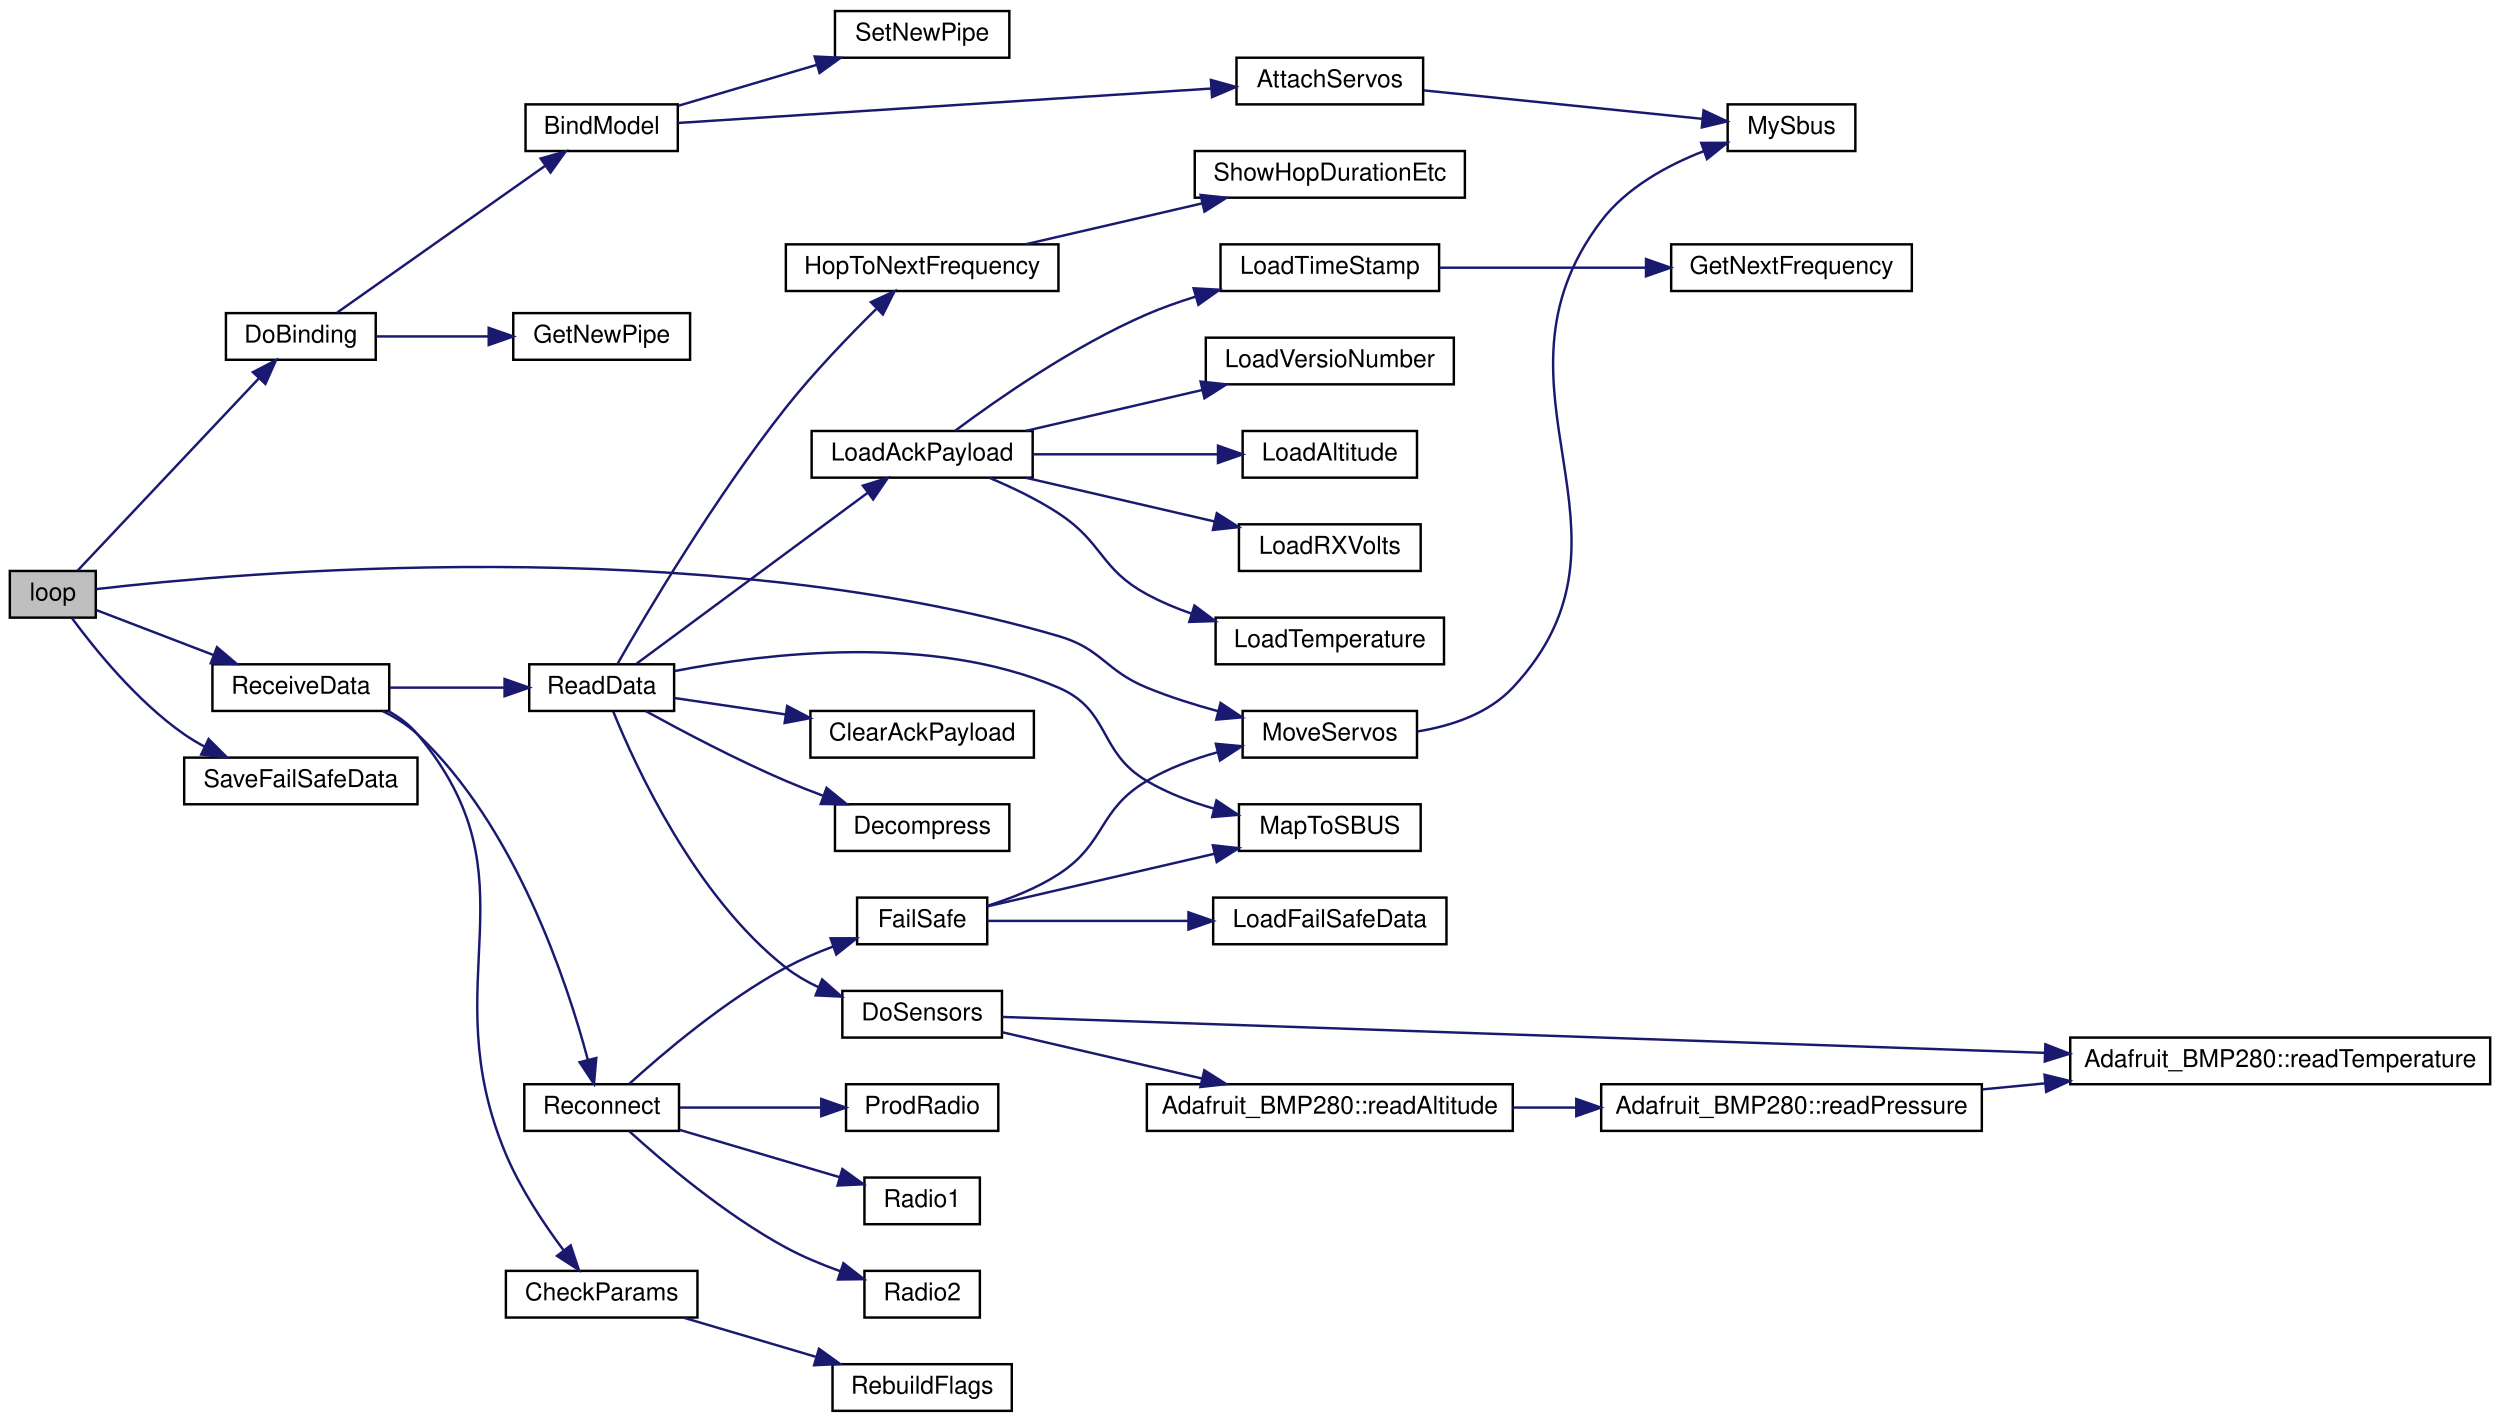
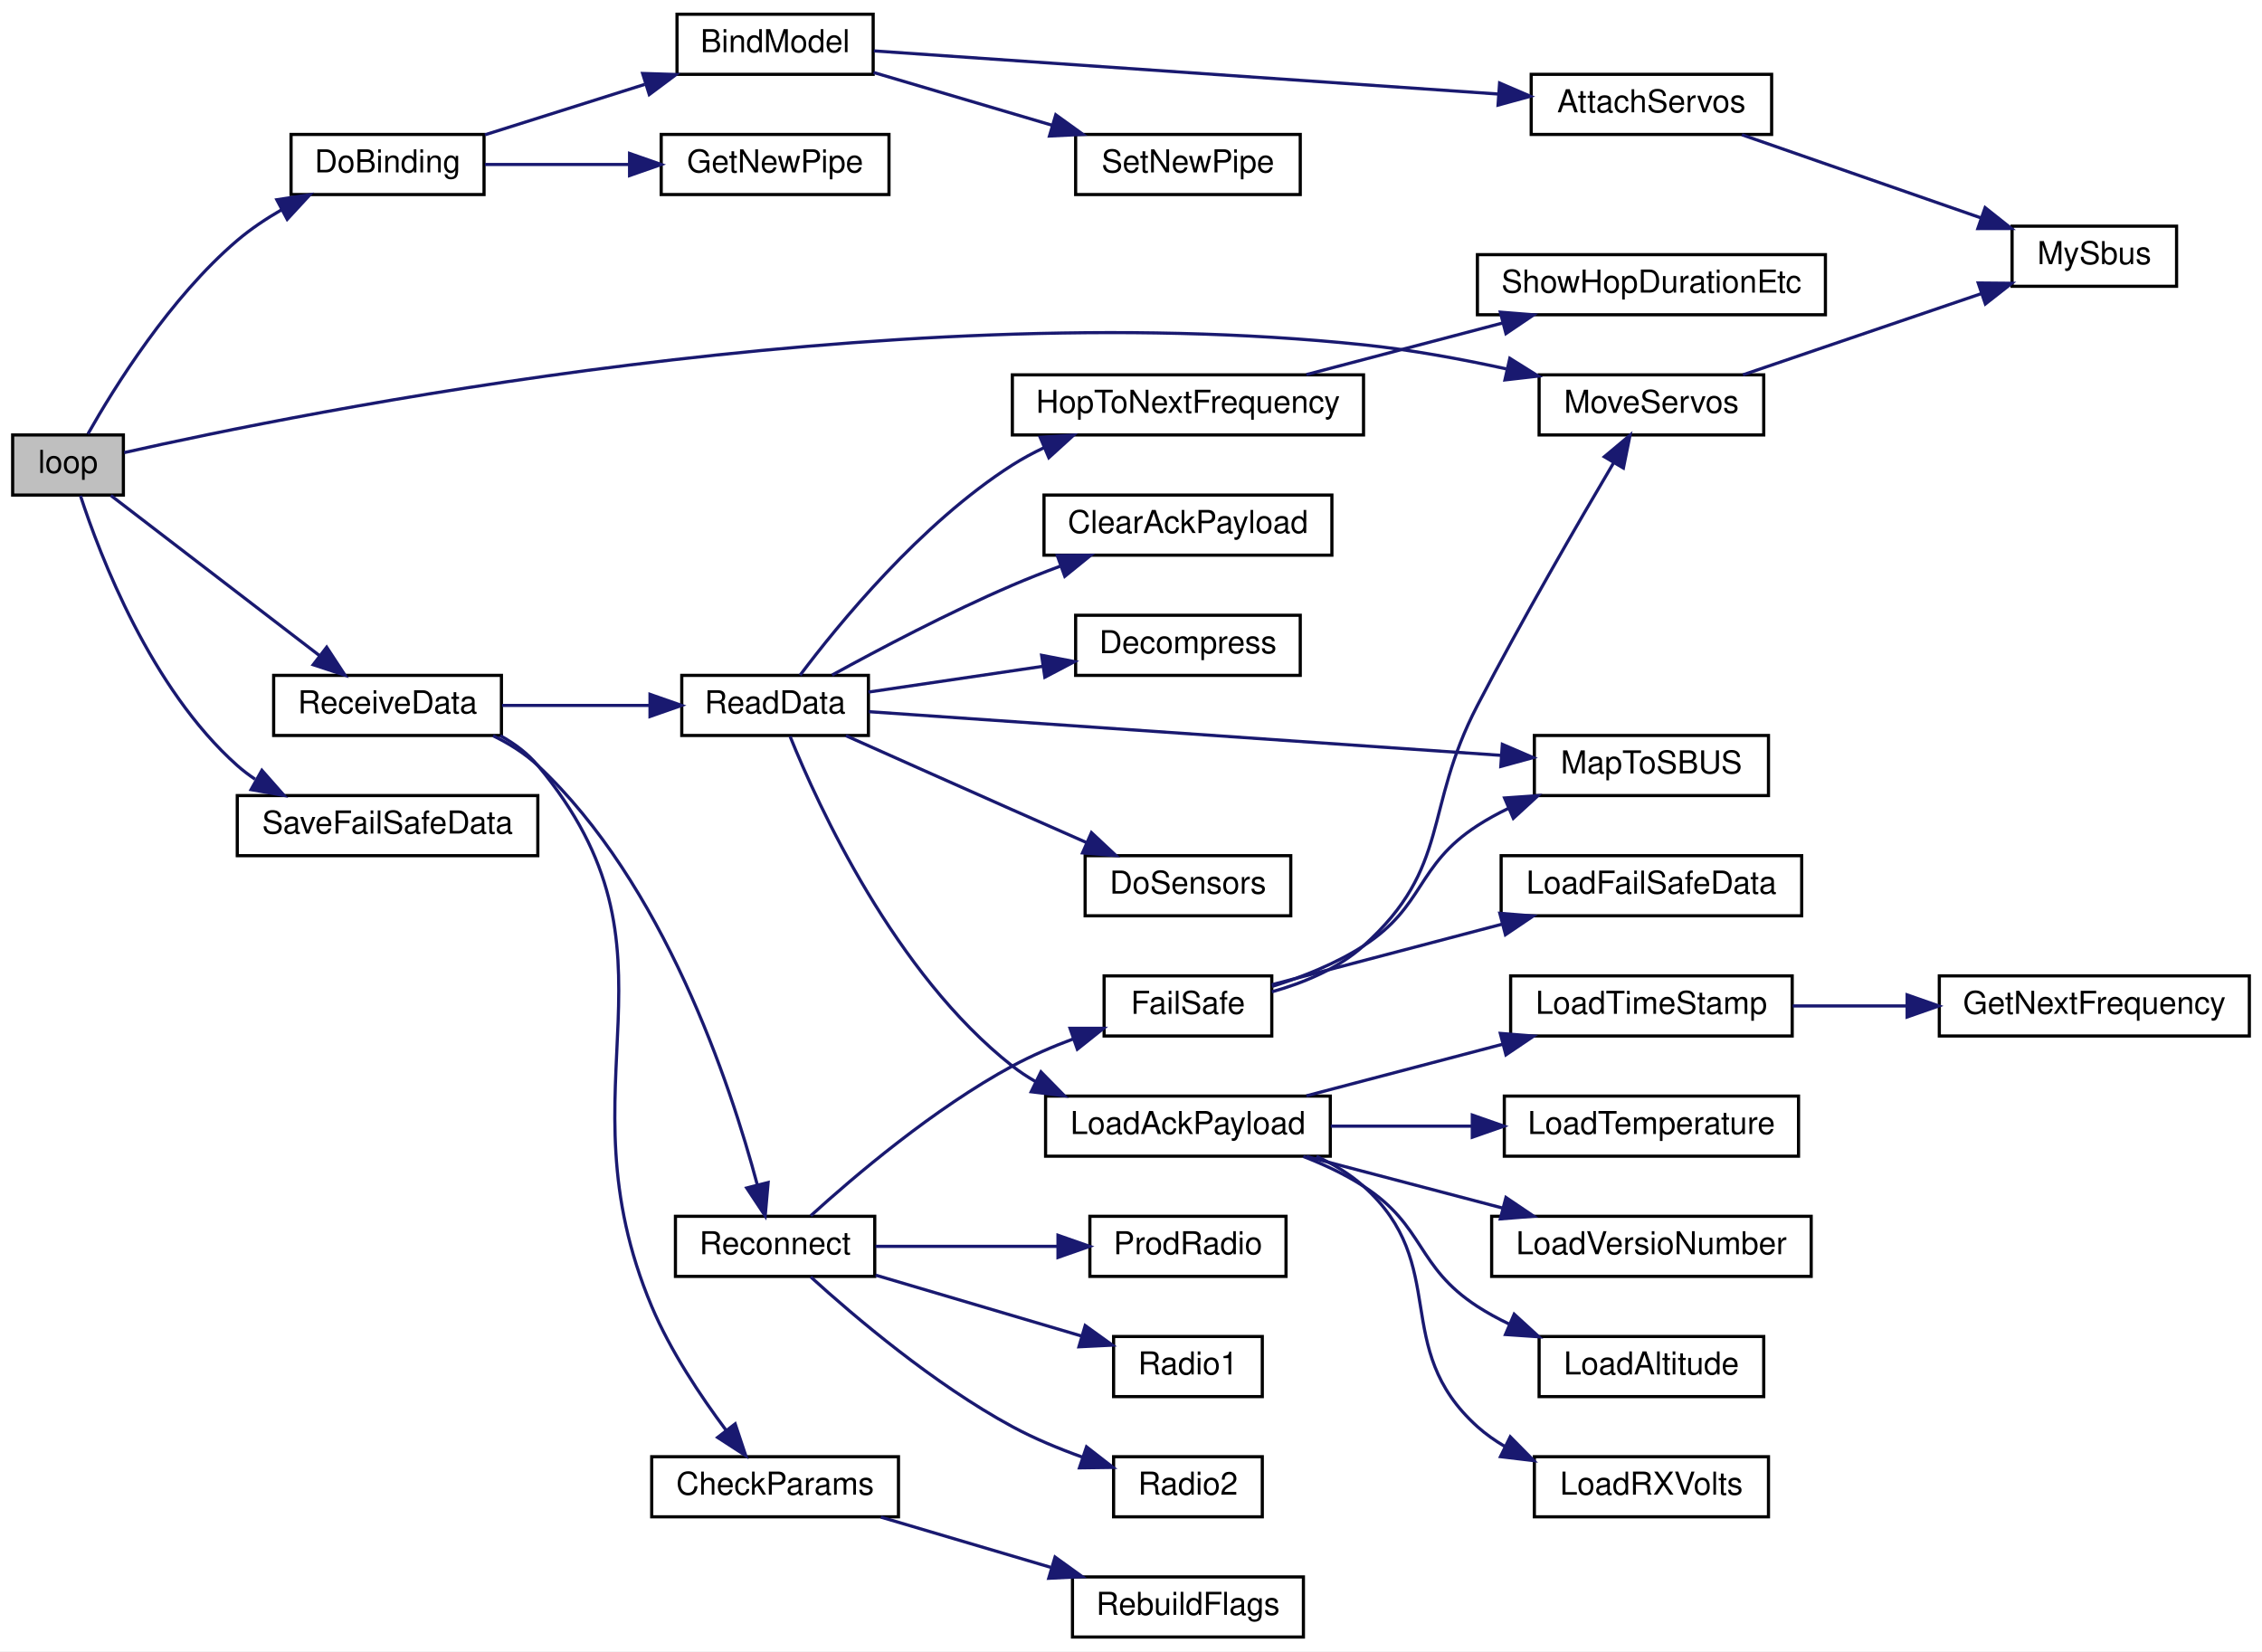
- <svg xmlns="http://www.w3.org/2000/svg" xmlns:xlink="http://www.w3.org/1999/xlink" width="1018pt" height="579pt" viewBox="0.00 0.00 1018.00 579.00">
-   <g id="graph0" class="graph" transform="scale(1 1) rotate(0) translate(4 575)">
-     <polygon fill="white" stroke="transparent" points="-4,4 -4,-575 1014,-575 1014,4 -4,4" />
+ <svg xmlns="http://www.w3.org/2000/svg" xmlns:xlink="http://www.w3.org/1999/xlink" width="715pt" height="522pt" viewBox="0.00 0.00 715.00 522.00">
+   <g id="graph0" class="graph" transform="scale(1 1) rotate(0) translate(4 518)">
+     <polygon fill="white" stroke="transparent" points="-4,4 -4,-518 711,-518 711,4 -4,4" />
    <g id="node1" class="node">
      <g id="a_node1">
        <a xlink:title=" ">
-           <polygon fill="#bfbfbf" stroke="black" points="0,-323.5 0,-342.5 35,-342.5 35,-323.5 0,-323.5" />
-           <text text-anchor="middle" x="17.5" y="-330.5" font-family="Helvetica,sans-Serif" font-size="10.00">loop</text>
+           <polygon fill="#bfbfbf" stroke="black" points="0,-361.5 0,-380.5 35,-380.5 35,-361.5 0,-361.5" />
+           <text text-anchor="middle" x="17.5" y="-368.5" font-family="Helvetica,sans-Serif" font-size="10.00">loop</text>
        </a>
      </g>
    </g>
    <g id="node2" class="node">
      <g id="a_node2">
        <a xlink:href="_receiver_code_2src_2main_8cpp.html#af4a2e182cd3b86ca9765a08100cfb14a" target="_top" xlink:title=" ">
-           <polygon fill="white" stroke="black" points="88,-428.5 88,-447.5 149,-447.5 149,-428.5 88,-428.5" />
-           <text text-anchor="middle" x="118.5" y="-435.5" font-family="Helvetica,sans-Serif" font-size="10.00">DoBinding</text>
+           <polygon fill="white" stroke="black" points="88,-456.5 88,-475.5 149,-475.5 149,-456.5 88,-456.5" />
+           <text text-anchor="middle" x="118.5" y="-463.5" font-family="Helvetica,sans-Serif" font-size="10.00">DoBinding</text>
        </a>
      </g>
    </g>
    <g id="edge1" class="edge">
-       <path fill="none" stroke="midnightblue" d="M27.64,-342.69C44.43,-360.51 80.42,-398.67 101.4,-420.92" />
-       <polygon fill="midnightblue" stroke="midnightblue" points="98.98,-423.46 108.39,-428.33 104.07,-418.66 98.98,-423.46" />
+       <path fill="none" stroke="midnightblue" d="M23.8,-380.83C32.18,-395.66 49.76,-423.91 71,-442 75.24,-445.61 80.11,-448.86 85.07,-451.73" />
+       <polygon fill="midnightblue" stroke="midnightblue" points="83.5,-454.86 93.97,-456.45 86.78,-448.67 83.5,-454.86" />
    </g>
    <g id="node8" class="node">
      <g id="a_node8">
        <a xlink:href="_receiver_code_2src_2main_8cpp.html#a6f2443a0666140cf4d8b7352bb3b793c" target="_top" xlink:title=" ">
-           <polygon fill="white" stroke="black" points="502,-266.5 502,-285.5 573,-285.5 573,-266.5 502,-266.5" />
-           <text text-anchor="middle" x="537.5" y="-273.5" font-family="Helvetica,sans-Serif" font-size="10.00">MoveServos</text>
+           <polygon fill="white" stroke="black" points="482.5,-380.5 482.5,-399.5 553.5,-399.5 553.5,-380.5 482.5,-380.5" />
+           <text text-anchor="middle" x="518" y="-387.5" font-family="Helvetica,sans-Serif" font-size="10.00">MoveServos</text>
        </a>
      </g>
    </g>
    <g id="edge7" class="edge">
-       <path fill="none" stroke="midnightblue" d="M35.31,-335.13C91.96,-341.73 280.54,-358.88 427,-316 444.78,-310.8 445.87,-302.05 463,-295 472.14,-291.24 482.22,-288.05 491.92,-285.42" />
-       <polygon fill="midnightblue" stroke="midnightblue" points="493.01,-288.76 501.83,-282.89 491.28,-281.98 493.01,-288.76" />
+       <path fill="none" stroke="midnightblue" d="M35.25,-374.92C90.94,-387.47 275.05,-424.86 427,-409 441.83,-407.45 457.81,-404.51 472.13,-401.39" />
+       <polygon fill="midnightblue" stroke="midnightblue" points="473.24,-404.73 482.22,-399.11 471.7,-397.9 473.24,-404.73" />
    </g>
    <g id="node9" class="node">
      <g id="a_node9">
        <a xlink:href="_receiver_code_2src_2main_8cpp.html#a06807a4f185694d37f774702ba74db0a" target="_top" xlink:title=" ">
          <polygon fill="white" stroke="black" points="82.5,-285.5 82.5,-304.5 154.5,-304.5 154.5,-285.5 82.5,-285.5" />
          <text text-anchor="middle" x="118.5" y="-292.5" font-family="Helvetica,sans-Serif" font-size="10.00">ReceiveData</text>
        </a>
      </g>
    </g>
    <g id="edge9" class="edge">
-       <path fill="none" stroke="midnightblue" d="M35.29,-326.55C48.27,-321.57 66.67,-314.51 82.77,-308.33" />
-       <polygon fill="midnightblue" stroke="midnightblue" points="84.35,-311.47 92.43,-304.62 81.84,-304.94 84.35,-311.47" />
-     </g>
-     <g id="node35" class="node">
-       <g id="a_node35">
+       <path fill="none" stroke="midnightblue" d="M31.04,-361.37C47.63,-348.64 77.08,-326.03 96.95,-310.78" />
+       <polygon fill="midnightblue" stroke="midnightblue" points="99.26,-313.41 105.06,-304.55 95,-307.86 99.26,-313.41" />
+     </g>
+     <g id="node32" class="node">
+       <g id="a_node32">
        <a xlink:href="_receiver_code_2src_2main_8cpp.html#a96891035aa9f064462b6a614c5878f51" target="_top" xlink:title=" ">
          <polygon fill="white" stroke="black" points="71,-247.5 71,-266.5 166,-266.5 166,-247.5 71,-247.5" />
          <text text-anchor="middle" x="118.5" y="-254.5" font-family="Helvetica,sans-Serif" font-size="10.00">SaveFailSafeData</text>
        </a>
      </g>
    </g>
-     <g id="edge38" class="edge">
-       <path fill="none" stroke="midnightblue" d="M25.29,-323.31C34.43,-310.89 51.77,-289.36 71,-276 73.57,-274.22 76.33,-272.56 79.18,-271.03" />
-       <polygon fill="midnightblue" stroke="midnightblue" points="80.95,-274.06 88.45,-266.57 77.92,-267.75 80.95,-274.06" />
+     <g id="edge34" class="edge">
+       <path fill="none" stroke="midnightblue" d="M21.44,-361.26C27.62,-342.32 43.68,-300.29 71,-276 72.75,-274.45 74.64,-273.01 76.62,-271.68" />
+       <polygon fill="midnightblue" stroke="midnightblue" points="78.78,-274.49 85.79,-266.54 75.35,-268.38 78.78,-274.49" />
    </g>
    <g id="node3" class="node">
      <g id="a_node3">
        <a xlink:href="_receiver_code_2src_2main_8cpp.html#aa0c6905579a33aef28d737d43676cbbd" target="_top" xlink:title=" ">
-           <polygon fill="white" stroke="black" points="210,-513.5 210,-532.5 272,-532.5 272,-513.5 210,-513.5" />
-           <text text-anchor="middle" x="241" y="-520.5" font-family="Helvetica,sans-Serif" font-size="10.00">BindModel</text>
+           <polygon fill="white" stroke="black" points="210,-494.5 210,-513.5 272,-513.5 272,-494.5 210,-494.5" />
+           <text text-anchor="middle" x="241" y="-501.5" font-family="Helvetica,sans-Serif" font-size="10.00">BindModel</text>
        </a>
      </g>
    </g>
    <g id="edge2" class="edge">
-       <path fill="none" stroke="midnightblue" d="M133.32,-447.75C154.02,-462.35 193.28,-490.04 217.96,-507.46" />
-       <polygon fill="midnightblue" stroke="midnightblue" points="216.15,-510.46 226.34,-513.36 220.18,-504.74 216.15,-510.46" />
+       <path fill="none" stroke="midnightblue" d="M149.29,-475.39C164.52,-480.2 183.29,-486.12 199.79,-491.32" />
+       <polygon fill="midnightblue" stroke="midnightblue" points="199.13,-494.78 209.72,-494.45 201.23,-488.11 199.13,-494.78" />
    </g>
    <g id="node7" class="node">
      <g id="a_node7">
        <a xlink:href="radio_8h.html#ad8b2470258da4e397b34d67ffce9ebaf" target="_top" xlink:title=" ">
-           <polygon fill="white" stroke="black" points="205,-428.5 205,-447.5 277,-447.5 277,-428.5 205,-428.5" />
-           <text text-anchor="middle" x="241" y="-435.5" font-family="Helvetica,sans-Serif" font-size="10.00">GetNewPipe</text>
+           <polygon fill="white" stroke="black" points="205,-456.5 205,-475.5 277,-475.5 277,-456.5 205,-456.5" />
+           <text text-anchor="middle" x="241" y="-463.5" font-family="Helvetica,sans-Serif" font-size="10.00">GetNewPipe</text>
        </a>
      </g>
    </g>
    <g id="edge6" class="edge">
-       <path fill="none" stroke="midnightblue" d="M149.29,-438C162.99,-438 179.55,-438 194.74,-438" />
-       <polygon fill="midnightblue" stroke="midnightblue" points="195,-441.5 205,-438 195,-434.5 195,-441.5" />
+       <path fill="none" stroke="midnightblue" d="M149.29,-466C162.99,-466 179.55,-466 194.74,-466" />
+       <polygon fill="midnightblue" stroke="midnightblue" points="195,-469.5 205,-466 195,-462.5 195,-469.5" />
    </g>
    <g id="node4" class="node">
      <g id="a_node4">
        <a xlink:href="_receiver_code_2src_2main_8cpp.html#a0cbfd712ab3bd8f654bc19400fd704bd" target="_top" xlink:title=" ">
-           <polygon fill="white" stroke="black" points="499.5,-532.5 499.5,-551.5 575.5,-551.5 575.5,-532.5 499.5,-532.5" />
-           <text text-anchor="middle" x="537.5" y="-539.5" font-family="Helvetica,sans-Serif" font-size="10.00">AttachServos</text>
+           <polygon fill="white" stroke="black" points="480,-475.5 480,-494.5 556,-494.5 556,-475.5 480,-475.5" />
+           <text text-anchor="middle" x="518" y="-482.5" font-family="Helvetica,sans-Serif" font-size="10.00">AttachServos</text>
        </a>
      </g>
    </g>
    <g id="edge3" class="edge">
-       <path fill="none" stroke="midnightblue" d="M272.13,-524.94C323.41,-528.25 428,-535 489.14,-538.94" />
-       <polygon fill="midnightblue" stroke="midnightblue" points="489.09,-542.45 499.29,-539.6 489.54,-535.46 489.09,-542.45" />
+       <path fill="none" stroke="midnightblue" d="M272.22,-501.91C319.9,-498.62 412.98,-492.19 469.61,-488.27" />
+       <polygon fill="midnightblue" stroke="midnightblue" points="470.01,-491.76 479.74,-487.57 469.52,-484.77 470.01,-491.76" />
    </g>
    <g id="node6" class="node">
      <g id="a_node6">
        <a xlink:href="radio_8h.html#a6f54969e66375decc44723b141b78766" target="_top" xlink:title=" ">
-           <polygon fill="white" stroke="black" points="336,-551.5 336,-570.5 407,-570.5 407,-551.5 336,-551.5" />
-           <text text-anchor="middle" x="371.5" y="-558.5" font-family="Helvetica,sans-Serif" font-size="10.00">SetNewPipe</text>
+           <polygon fill="white" stroke="black" points="336,-456.5 336,-475.5 407,-475.5 407,-456.5 336,-456.5" />
+           <text text-anchor="middle" x="371.5" y="-463.5" font-family="Helvetica,sans-Serif" font-size="10.00">SetNewPipe</text>
        </a>
      </g>
    </g>
    <g id="edge5" class="edge">
-       <path fill="none" stroke="midnightblue" d="M272.13,-531.91C288.98,-536.89 310.24,-543.18 328.69,-548.63" />
-       <polygon fill="midnightblue" stroke="midnightblue" points="327.73,-552 338.31,-551.48 329.72,-545.29 327.73,-552" />
+       <path fill="none" stroke="midnightblue" d="M272.13,-495.09C288.98,-490.11 310.24,-483.82 328.69,-478.37" />
+       <polygon fill="midnightblue" stroke="midnightblue" points="329.72,-481.71 338.31,-475.52 327.73,-475 329.72,-481.71" />
    </g>
    <g id="node5" class="node">
      <g id="a_node5">
        <a xlink:href="_receiver_code_2src_2main_8cpp.html#a5424788640aaa8d535d6ea077949ef82" target="_top" xlink:title=" ">
-           <polygon fill="white" stroke="black" points="699.5,-513.5 699.5,-532.5 751.5,-532.5 751.5,-513.5 699.5,-513.5" />
-           <text text-anchor="middle" x="725.5" y="-520.5" font-family="Helvetica,sans-Serif" font-size="10.00">MySbus</text>
+           <polygon fill="white" stroke="black" points="632,-427.5 632,-446.5 684,-446.5 684,-427.5 632,-427.5" />
+           <text text-anchor="middle" x="658" y="-434.5" font-family="Helvetica,sans-Serif" font-size="10.00">MySbus</text>
        </a>
      </g>
    </g>
    <g id="edge4" class="edge">
-       <path fill="none" stroke="midnightblue" d="M575.69,-538.2C608.79,-534.82 656.86,-529.91 689.33,-526.59" />
-       <polygon fill="midnightblue" stroke="midnightblue" points="689.69,-530.07 699.28,-525.58 688.98,-523.11 689.69,-530.07" />
+       <path fill="none" stroke="midnightblue" d="M546.59,-475.4C568.34,-467.84 598.8,-457.24 622.22,-449.1" />
+       <polygon fill="midnightblue" stroke="midnightblue" points="623.48,-452.36 631.78,-445.77 621.18,-445.75 623.48,-452.36" />
    </g>
    <g id="edge8" class="edge">
-       <path fill="none" stroke="midnightblue" d="M573.28,-277.16C587.13,-279.42 602.09,-284.42 612,-295 670.74,-357.74 596.09,-416.5 648,-485 658.29,-498.57 674.74,-507.62 689.76,-513.46" />
-       <polygon fill="midnightblue" stroke="midnightblue" points="688.74,-516.82 699.34,-516.86 691.08,-510.22 688.74,-516.82" />
+       <path fill="none" stroke="midnightblue" d="M546.93,-399.51C568.7,-406.93 599.06,-417.27 622.38,-425.21" />
+       <polygon fill="midnightblue" stroke="midnightblue" points="621.3,-428.54 631.9,-428.45 623.56,-421.91 621.3,-428.54" />
    </g>
    <g id="node10" class="node">
      <g id="a_node10">
        <a xlink:href="_receiver_code_2src_2main_8cpp.html#abd09fca8fe7cb7240846989f1ccd6a94" target="_top" xlink:title=" ">
          <polygon fill="white" stroke="black" points="202,-38.5 202,-57.5 280,-57.5 280,-38.5 202,-38.5" />
          <text text-anchor="middle" x="241" y="-45.5" font-family="Helvetica,sans-Serif" font-size="10.00">CheckParams</text>
        </a>
      </g>
    </g>
    <g id="edge10" class="edge">
      <path fill="none" stroke="midnightblue" d="M154.11,-285.45C158.6,-282.98 162.76,-279.88 166,-276 215.75,-216.36 171.92,-176.6 202,-105 207.9,-90.95 217.42,-76.69 225.45,-65.94" />
      <polygon fill="midnightblue" stroke="midnightblue" points="228.38,-67.88 231.73,-57.83 222.84,-63.59 228.38,-67.88" />
    </g>
    <g id="node12" class="node">
      <g id="a_node12">
        <a xlink:href="_receiver_code_2src_2main_8cpp.html#a07ca94db0e305e9c01ec51e417576308" target="_top" xlink:title=" ">
          <polygon fill="white" stroke="black" points="211.5,-285.5 211.5,-304.5 270.5,-304.5 270.5,-285.5 211.5,-285.5" />
          <text text-anchor="middle" x="241" y="-292.5" font-family="Helvetica,sans-Serif" font-size="10.00">ReadData</text>
        </a>
      </g>
    </g>
    <g id="edge12" class="edge">
      <path fill="none" stroke="midnightblue" d="M154.68,-295C169.35,-295 186.44,-295 201.46,-295" />
      <polygon fill="midnightblue" stroke="midnightblue" points="201.46,-298.5 211.46,-295 201.46,-291.5 201.46,-298.5" />
    </g>
-     <g id="node29" class="node">
-       <g id="a_node29">
+     <g id="node26" class="node">
+       <g id="a_node26">
        <a xlink:href="radio_8h.html#a692b8b0727e0db358f99c7bf4e8235c0" target="_top" xlink:title=" ">
          <polygon fill="white" stroke="black" points="209.5,-114.5 209.5,-133.5 272.5,-133.5 272.5,-114.5 209.5,-114.5" />
          <text text-anchor="middle" x="241" y="-121.5" font-family="Helvetica,sans-Serif" font-size="10.00">Reconnect</text>
        </a>
      </g>
    </g>
-     <g id="edge30" class="edge">
+     <g id="edge26" class="edge">
      <path fill="none" stroke="midnightblue" d="M151.86,-285.41C156.98,-282.91 161.93,-279.82 166,-276 205.85,-238.66 226.87,-175.31 235.37,-143.48" />
      <polygon fill="midnightblue" stroke="midnightblue" points="238.8,-144.18 237.87,-133.63 232.02,-142.46 238.8,-144.18" />
    </g>
    <g id="node11" class="node">
      <g id="a_node11">
        <a xlink:href="_receiver_code_2src_2main_8cpp.html#ad86a39e4cba19592c760833870f6f69c" target="_top" xlink:title=" ">
          <polygon fill="white" stroke="black" points="335,-0.5 335,-19.5 408,-19.5 408,-0.5 335,-0.5" />
          <text text-anchor="middle" x="371.5" y="-7.5" font-family="Helvetica,sans-Serif" font-size="10.00">RebuildFlags</text>
        </a>
      </g>
    </g>
    <g id="edge11" class="edge">
      <path fill="none" stroke="midnightblue" d="M274.43,-38.41C290.71,-33.6 310.64,-27.7 328.12,-22.53" />
      <polygon fill="midnightblue" stroke="midnightblue" points="329.49,-25.78 338.08,-19.59 327.5,-19.07 329.49,-25.78" />
    </g>
    <g id="node13" class="node">
      <g id="a_node13">
        <a xlink:href="_receiver_code_2src_2main_8cpp.html#a5a26715a721e1073d6ae00498282c056" target="_top" xlink:title=" ">
-           <polygon fill="white" stroke="black" points="326,-266.5 326,-285.5 417,-285.5 417,-266.5 326,-266.5" />
-           <text text-anchor="middle" x="371.5" y="-273.5" font-family="Helvetica,sans-Serif" font-size="10.00">ClearAckPayload</text>
+           <polygon fill="white" stroke="black" points="326,-342.5 326,-361.5 417,-361.5 417,-342.5 326,-342.5" />
+           <text text-anchor="middle" x="371.5" y="-349.5" font-family="Helvetica,sans-Serif" font-size="10.00">ClearAckPayload</text>
        </a>
      </g>
    </g>
    <g id="edge13" class="edge">
-       <path fill="none" stroke="midnightblue" d="M270.52,-290.78C283.86,-288.81 300.22,-286.39 315.81,-284.09" />
-       <polygon fill="midnightblue" stroke="midnightblue" points="316.53,-287.52 325.91,-282.59 315.5,-280.59 316.53,-287.52" />
+       <path fill="none" stroke="midnightblue" d="M259.02,-304.6C273.81,-312.73 295.96,-324.41 316,-333 320.83,-335.07 325.96,-337.09 331.07,-338.99" />
+       <polygon fill="midnightblue" stroke="midnightblue" points="330.2,-342.39 340.8,-342.48 332.57,-335.81 330.2,-342.39" />
    </g>
    <g id="node14" class="node">
      <g id="a_node14">
        <a xlink:href="radio_8h.html#a8e1f4879c351e462d6bca620ae4279e2" target="_top" xlink:title=" ">
-           <polygon fill="white" stroke="black" points="336,-228.5 336,-247.5 407,-247.5 407,-228.5 336,-228.5" />
-           <text text-anchor="middle" x="371.5" y="-235.5" font-family="Helvetica,sans-Serif" font-size="10.00">Decompress</text>
+           <polygon fill="white" stroke="black" points="336,-304.5 336,-323.5 407,-323.5 407,-304.5 336,-304.5" />
+           <text text-anchor="middle" x="371.5" y="-311.5" font-family="Helvetica,sans-Serif" font-size="10.00">Decompress</text>
        </a>
      </g>
    </g>
    <g id="edge14" class="edge">
-       <path fill="none" stroke="midnightblue" d="M259.02,-285.4C273.81,-277.27 295.96,-265.59 316,-257 320.83,-254.93 325.96,-252.91 331.07,-251.01" />
-       <polygon fill="midnightblue" stroke="midnightblue" points="332.57,-254.19 340.8,-247.52 330.2,-247.61 332.57,-254.19" />
+       <path fill="none" stroke="midnightblue" d="M270.52,-299.22C286.74,-301.62 307.41,-304.67 325.75,-307.38" />
+       <polygon fill="midnightblue" stroke="midnightblue" points="325.25,-310.85 335.65,-308.85 326.27,-303.92 325.25,-310.85" />
    </g>
    <g id="node15" class="node">
      <g id="a_node15">
        <a xlink:href="_receiver_code_2src_2main_8cpp.html#a6fa3cec5deb1ccf813e013189b16e22f" target="_top" xlink:title=" ">
-           <polygon fill="white" stroke="black" points="339,-152.5 339,-171.5 404,-171.5 404,-152.5 339,-152.5" />
-           <text text-anchor="middle" x="371.5" y="-159.5" font-family="Helvetica,sans-Serif" font-size="10.00">DoSensors</text>
+           <polygon fill="white" stroke="black" points="339,-228.5 339,-247.5 404,-247.5 404,-228.5 339,-228.5" />
+           <text text-anchor="middle" x="371.5" y="-235.5" font-family="Helvetica,sans-Serif" font-size="10.00">DoSensors</text>
        </a>
      </g>
    </g>
    <g id="edge15" class="edge">
-       <path fill="none" stroke="midnightblue" d="M245.74,-285.2C254.59,-263.32 278.87,-210.13 316,-181 320.04,-177.83 324.64,-175.17 329.41,-172.95" />
-       <polygon fill="midnightblue" stroke="midnightblue" points="330.77,-176.17 338.72,-169.17 328.14,-169.69 330.77,-176.17" />
+       <path fill="none" stroke="midnightblue" d="M263.36,-285.44C278.14,-278.84 298.25,-269.86 316,-262 323.58,-258.64 331.75,-255.03 339.41,-251.66" />
+       <polygon fill="midnightblue" stroke="midnightblue" points="341,-254.79 348.74,-247.55 338.18,-248.38 341,-254.79" />
+     </g>
+     <g id="node16" class="node">
+       <g id="a_node16">
+         <a xlink:href="radio_8h.html#aa48ea4c5d47aa93d17dbc7d7b19238d8" target="_top" xlink:title=" ">
+           <polygon fill="white" stroke="black" points="316,-380.5 316,-399.5 427,-399.5 427,-380.5 316,-380.5" />
+           <text text-anchor="middle" x="371.5" y="-387.5" font-family="Helvetica,sans-Serif" font-size="10.00">HopToNextFrequency</text>
+         </a>
+       </g>
+     </g>
+     <g id="edge16" class="edge">
+       <path fill="none" stroke="midnightblue" d="M248.9,-304.56C260.86,-320.48 286.95,-352.5 316,-371 319.14,-373 322.52,-374.82 326,-376.47" />
+       <polygon fill="midnightblue" stroke="midnightblue" points="324.79,-379.76 335.37,-380.45 327.53,-373.32 324.79,-379.76" />
+     </g>
+     <g id="node18" class="node">
+       <g id="a_node18">
+         <a xlink:href="radio_8h.html#a664f409561bfcf119e0379dd991217e5" target="_top" xlink:title=" ">
+           <polygon fill="white" stroke="black" points="326.5,-152.5 326.5,-171.5 416.5,-171.5 416.5,-152.5 326.5,-152.5" />
+           <text text-anchor="middle" x="371.5" y="-159.5" font-family="Helvetica,sans-Serif" font-size="10.00">LoadAckPayload</text>
+         </a>
+       </g>
+     </g>
+     <g id="edge18" class="edge">
+       <path fill="none" stroke="midnightblue" d="M245.74,-285.2C254.59,-263.32 278.87,-210.13 316,-181 318.29,-179.2 320.76,-177.57 323.35,-176.08" />
+       <polygon fill="midnightblue" stroke="midnightblue" points="325.04,-179.15 332.46,-171.59 321.95,-172.87 325.04,-179.15" />
+     </g>
+     <g id="node25" class="node">
+       <g id="a_node25">
+         <a xlink:href="_receiver_code_2src_2main_8cpp.html#a6a495c5560f12cc3fd3df9454927d681" target="_top" xlink:title=" ">
+           <polygon fill="white" stroke="black" points="481,-266.5 481,-285.5 555,-285.5 555,-266.5 481,-266.5" />
+           <text text-anchor="middle" x="518" y="-273.5" font-family="Helvetica,sans-Serif" font-size="10.00">MapToSBUS</text>
+         </a>
+       </g>
+     </g>
+     <g id="edge25" class="edge">
+       <path fill="none" stroke="midnightblue" d="M270.65,-293.02C318.05,-289.75 413.22,-283.17 470.4,-279.22" />
+       <polygon fill="midnightblue" stroke="midnightblue" points="470.88,-282.7 480.61,-278.51 470.39,-275.71 470.88,-282.7" />
+     </g>
+     <g id="node17" class="node">
+       <g id="a_node17">
+         <a xlink:href="radio_8h.html#a2863e7455e30e6fddc0fcf56f62d6564" target="_top" xlink:title=" ">
+           <polygon fill="white" stroke="black" points="463,-418.5 463,-437.5 573,-437.5 573,-418.5 463,-418.5" />
+           <text text-anchor="middle" x="518" y="-425.5" font-family="Helvetica,sans-Serif" font-size="10.00">ShowHopDurationEtc</text>
+         </a>
+       </g>
+     </g>
+     <g id="edge17" class="edge">
+       <path fill="none" stroke="midnightblue" d="M408.96,-399.59C427.77,-404.54 450.91,-410.62 470.95,-415.89" />
+       <polygon fill="midnightblue" stroke="midnightblue" points="470.24,-419.32 480.8,-418.48 472.02,-412.55 470.24,-419.32" />
    </g>
    <g id="node19" class="node">
      <g id="a_node19">
-         <a xlink:href="radio_8h.html#aa48ea4c5d47aa93d17dbc7d7b19238d8" target="_top" xlink:title=" ">
-           <polygon fill="white" stroke="black" points="316,-456.5 316,-475.5 427,-475.5 427,-456.5 316,-456.5" />
-           <text text-anchor="middle" x="371.5" y="-463.5" font-family="Helvetica,sans-Serif" font-size="10.00">HopToNextFrequency</text>
+         <a xlink:href="radio_8h.html#ae7c02edb19bdc7bb0dc66f4b4d698b04" target="_top" xlink:title=" ">
+           <polygon fill="white" stroke="black" points="482.5,-76.5 482.5,-95.5 553.5,-95.5 553.5,-76.5 482.5,-76.5" />
+           <text text-anchor="middle" x="518" y="-83.5" font-family="Helvetica,sans-Serif" font-size="10.00">LoadAltitude</text>
+         </a>
+       </g>
+     </g>
+     <g id="edge19" class="edge">
+       <path fill="none" stroke="midnightblue" d="M407.96,-152.41C414.56,-149.86 421.19,-146.75 427,-143 446.54,-130.37 443.48,-117.66 463,-105 466.15,-102.96 469.54,-101.11 473.03,-99.44" />
+       <polygon fill="midnightblue" stroke="midnightblue" points="474.62,-102.56 482.43,-95.41 471.86,-96.13 474.62,-102.56" />
+     </g>
+     <g id="node20" class="node">
+       <g id="a_node20">
+         <a xlink:href="radio_8h.html#ad5c9d0f57db506102e8363427892186a" target="_top" xlink:title=" ">
+           <polygon fill="white" stroke="black" points="481,-38.5 481,-57.5 555,-57.5 555,-38.5 481,-38.5" />
+           <text text-anchor="middle" x="518" y="-45.5" font-family="Helvetica,sans-Serif" font-size="10.00">LoadRXVolts</text>
        </a>
      </g>
    </g>
    <g id="edge20" class="edge">
-       <path fill="none" stroke="midnightblue" d="M247.38,-304.57C258.88,-324.69 287.16,-372.55 316,-409 327.35,-423.34 341.69,-438.24 352.82,-449.2" />
-       <polygon fill="midnightblue" stroke="midnightblue" points="350.64,-451.97 360.26,-456.43 355.52,-446.95 350.64,-451.97" />
+       <path fill="none" stroke="midnightblue" d="M412.12,-152.45C417.51,-149.98 422.68,-146.88 427,-143 454.8,-118.02 435.23,-92.02 463,-67 465.63,-64.63 468.57,-62.56 471.68,-60.74" />
+       <polygon fill="midnightblue" stroke="midnightblue" points="473.38,-63.8 480.81,-56.26 470.29,-57.52 473.38,-63.8" />
    </g>
    <g id="node21" class="node">
      <g id="a_node21">
-         <a xlink:href="radio_8h.html#a664f409561bfcf119e0379dd991217e5" target="_top" xlink:title=" ">
-           <polygon fill="white" stroke="black" points="326.5,-380.5 326.5,-399.5 416.5,-399.5 416.5,-380.5 326.5,-380.5" />
-           <text text-anchor="middle" x="371.5" y="-387.5" font-family="Helvetica,sans-Serif" font-size="10.00">LoadAckPayload</text>
-         </a>
-       </g>
-     </g>
-     <g id="edge22" class="edge">
-       <path fill="none" stroke="midnightblue" d="M255.27,-304.81C277.51,-321.25 322.49,-354.5 349.2,-374.25" />
-       <polygon fill="midnightblue" stroke="midnightblue" points="347.37,-377.26 357.5,-380.39 351.54,-371.63 347.37,-377.26" />
-     </g>
-     <g id="node28" class="node">
-       <g id="a_node28">
-         <a xlink:href="_receiver_code_2src_2main_8cpp.html#a6a495c5560f12cc3fd3df9454927d681" target="_top" xlink:title=" ">
-           <polygon fill="white" stroke="black" points="500.5,-228.5 500.5,-247.5 574.5,-247.5 574.5,-228.5 500.5,-228.5" />
-           <text text-anchor="middle" x="537.5" y="-235.5" font-family="Helvetica,sans-Serif" font-size="10.00">MapToSBUS</text>
-         </a>
-       </g>
-     </g>
-     <g id="edge29" class="edge">
-       <path fill="none" stroke="midnightblue" d="M270.66,-301.73C308.26,-309.1 375.51,-317.15 427,-295 448.37,-285.81 442.96,-268.81 463,-257 471.34,-252.08 480.95,-248.42 490.41,-245.7" />
-       <polygon fill="midnightblue" stroke="midnightblue" points="491.34,-249.08 500.16,-243.2 489.6,-242.3 491.34,-249.08" />
-     </g>
-     <g id="node16" class="node">
-       <g id="a_node16">
-         <a xlink:href="class_adafruit___b_m_p280.html#a55c1a78abf03a021abb297b3f35127ff" target="_top" xlink:title="Calculates the approximate altitude using barometric pressure and the supplied sea level hPa as a ref...">
-           <polygon fill="white" stroke="black" points="463,-114.5 463,-133.5 612,-133.5 612,-114.5 463,-114.5" />
-           <text text-anchor="middle" x="537.5" y="-121.5" font-family="Helvetica,sans-Serif" font-size="10.00">Adafruit_BMP280::readAltitude</text>
-         </a>
-       </g>
-     </g>
-     <g id="edge16" class="edge">
-       <path fill="none" stroke="midnightblue" d="M404.12,-154.67C427.15,-149.34 458.83,-142 485.43,-135.83" />
-       <polygon fill="midnightblue" stroke="midnightblue" points="486.39,-139.2 495.34,-133.54 484.81,-132.38 486.39,-139.2" />
-     </g>
-     <g id="node18" class="node">
-       <g id="a_node18">
-         <a xlink:href="class_adafruit___b_m_p280.html#a8511efd594618dea5f1e52d6bd149795" target="_top" xlink:title=" ">
-           <polygon fill="white" stroke="black" points="839,-133.5 839,-152.5 1010,-152.5 1010,-133.5 839,-133.5" />
-           <text text-anchor="middle" x="924.5" y="-140.5" font-family="Helvetica,sans-Serif" font-size="10.00">Adafruit_BMP280::readTemperature</text>
-         </a>
-       </g>
-     </g>
-     <g id="edge19" class="edge">
-       <path fill="none" stroke="midnightblue" d="M404.1,-160.91C485.03,-158.12 702.25,-150.63 828.68,-146.27" />
-       <polygon fill="midnightblue" stroke="midnightblue" points="828.87,-149.77 838.74,-145.92 828.63,-142.77 828.87,-149.77" />
-     </g>
-     <g id="node17" class="node">
-       <g id="a_node17">
-         <a xlink:href="class_adafruit___b_m_p280.html#aa17b6d5005079cee6e85a7a4d99814b6" target="_top" xlink:title=" ">
-           <polygon fill="white" stroke="black" points="648,-114.5 648,-133.5 803,-133.5 803,-114.5 648,-114.5" />
-           <text text-anchor="middle" x="725.5" y="-121.5" font-family="Helvetica,sans-Serif" font-size="10.00">Adafruit_BMP280::readPressure</text>
-         </a>
-       </g>
-     </g>
-     <g id="edge17" class="edge">
-       <path fill="none" stroke="midnightblue" d="M612.01,-124C620.48,-124 629.17,-124 637.79,-124" />
-       <polygon fill="midnightblue" stroke="midnightblue" points="637.86,-127.5 647.86,-124 637.86,-120.5 637.86,-127.5" />
-     </g>
-     <g id="edge18" class="edge">
-       <path fill="none" stroke="midnightblue" d="M803.23,-131.4C811.62,-132.21 820.22,-133.04 828.79,-133.87" />
-       <polygon fill="midnightblue" stroke="midnightblue" points="828.53,-137.36 838.82,-134.83 829.2,-130.39 828.53,-137.36" />
-     </g>
-     <g id="node20" class="node">
-       <g id="a_node20">
-         <a xlink:href="radio_8h.html#a2863e7455e30e6fddc0fcf56f62d6564" target="_top" xlink:title=" ">
-           <polygon fill="white" stroke="black" points="482.5,-494.5 482.5,-513.5 592.5,-513.5 592.5,-494.5 482.5,-494.5" />
-           <text text-anchor="middle" x="537.5" y="-501.5" font-family="Helvetica,sans-Serif" font-size="10.00">ShowHopDurationEtc</text>
+         <a xlink:href="radio_8h.html#afd3957dcfa0fc56901c2b9ce3519f511" target="_top" xlink:title=" ">
+           <polygon fill="white" stroke="black" points="471.5,-152.5 471.5,-171.5 564.5,-171.5 564.5,-152.5 471.5,-152.5" />
+           <text text-anchor="middle" x="518" y="-159.5" font-family="Helvetica,sans-Serif" font-size="10.00">LoadTemperature</text>
        </a>
      </g>
    </g>
    <g id="edge21" class="edge">
-       <path fill="none" stroke="midnightblue" d="M413.88,-475.59C435.62,-480.63 462.46,-486.84 485.47,-492.18" />
-       <polygon fill="midnightblue" stroke="midnightblue" points="484.88,-495.63 495.41,-494.48 486.46,-488.81 484.88,-495.63" />
+       <path fill="none" stroke="midnightblue" d="M416.64,-162C430.73,-162 446.52,-162 461.32,-162" />
+       <polygon fill="midnightblue" stroke="midnightblue" points="461.38,-165.5 471.38,-162 461.38,-158.5 461.38,-165.5" />
    </g>
    <g id="node22" class="node">
      <g id="a_node22">
-         <a xlink:href="radio_8h.html#ae7c02edb19bdc7bb0dc66f4b4d698b04" target="_top" xlink:title=" ">
-           <polygon fill="white" stroke="black" points="502,-380.5 502,-399.5 573,-399.5 573,-380.5 502,-380.5" />
-           <text text-anchor="middle" x="537.5" y="-387.5" font-family="Helvetica,sans-Serif" font-size="10.00">LoadAltitude</text>
-         </a>
-       </g>
-     </g>
-     <g id="edge23" class="edge">
-       <path fill="none" stroke="midnightblue" d="M416.88,-390C440.08,-390 468.41,-390 491.67,-390" />
-       <polygon fill="midnightblue" stroke="midnightblue" points="491.97,-393.5 501.97,-390 491.97,-386.5 491.97,-393.5" />
+         <a xlink:href="radio_8h.html#a3830d14fd002f2ec6d0843b15139360a" target="_top" xlink:title=" ">
+           <polygon fill="white" stroke="black" points="473.5,-190.5 473.5,-209.5 562.5,-209.5 562.5,-190.5 473.5,-190.5" />
+           <text text-anchor="middle" x="518" y="-197.5" font-family="Helvetica,sans-Serif" font-size="10.00">LoadTimeStamp</text>
+         </a>
+       </g>
+     </g>
+     <g id="edge22" class="edge">
+       <path fill="none" stroke="midnightblue" d="M408.96,-171.59C427.77,-176.54 450.91,-182.62 470.95,-187.89" />
+       <polygon fill="midnightblue" stroke="midnightblue" points="470.24,-191.32 480.8,-190.48 472.02,-184.55 470.24,-191.32" />
+     </g>
+     <g id="node24" class="node">
+       <g id="a_node24">
+         <a xlink:href="radio_8h.html#af067d2e9e8981a59af86ec75a0db36b4" target="_top" xlink:title=" ">
+           <polygon fill="white" stroke="black" points="467.5,-114.5 467.5,-133.5 568.5,-133.5 568.5,-114.5 467.5,-114.5" />
+           <text text-anchor="middle" x="518" y="-121.5" font-family="Helvetica,sans-Serif" font-size="10.00">LoadVersioNumber</text>
+         </a>
+       </g>
+     </g>
+     <g id="edge24" class="edge">
+       <path fill="none" stroke="midnightblue" d="M408.96,-152.41C427.77,-147.46 450.91,-141.38 470.95,-136.11" />
+       <polygon fill="midnightblue" stroke="midnightblue" points="472.02,-139.45 480.8,-133.52 470.24,-132.68 472.02,-139.45" />
    </g>
    <g id="node23" class="node">
      <g id="a_node23">
-         <a xlink:href="radio_8h.html#ad5c9d0f57db506102e8363427892186a" target="_top" xlink:title=" ">
-           <polygon fill="white" stroke="black" points="500.5,-342.5 500.5,-361.5 574.5,-361.5 574.5,-342.5 500.5,-342.5" />
-           <text text-anchor="middle" x="537.5" y="-349.5" font-family="Helvetica,sans-Serif" font-size="10.00">LoadRXVolts</text>
-         </a>
-       </g>
-     </g>
-     <g id="edge24" class="edge">
-       <path fill="none" stroke="midnightblue" d="M413.88,-380.41C437.22,-375.01 466.42,-368.24 490.47,-362.67" />
-       <polygon fill="midnightblue" stroke="midnightblue" points="491.48,-366.03 500.43,-360.36 489.9,-359.21 491.48,-366.03" />
-     </g>
-     <g id="node24" class="node">
-       <g id="a_node24">
-         <a xlink:href="radio_8h.html#afd3957dcfa0fc56901c2b9ce3519f511" target="_top" xlink:title=" ">
-           <polygon fill="white" stroke="black" points="491,-304.5 491,-323.5 584,-323.5 584,-304.5 491,-304.5" />
-           <text text-anchor="middle" x="537.5" y="-311.5" font-family="Helvetica,sans-Serif" font-size="10.00">LoadTemperature</text>
-         </a>
-       </g>
-     </g>
-     <g id="edge25" class="edge">
-       <path fill="none" stroke="midnightblue" d="M398.9,-380.42C408.13,-376.55 418.34,-371.65 427,-366 445.17,-354.13 443.93,-343.36 463,-333 468.62,-329.95 474.76,-327.37 481.01,-325.19" />
-       <polygon fill="midnightblue" stroke="midnightblue" points="482.38,-328.43 490.87,-322.1 480.28,-321.75 482.38,-328.43" />
-     </g>
-     <g id="node25" class="node">
-       <g id="a_node25">
-         <a xlink:href="radio_8h.html#a3830d14fd002f2ec6d0843b15139360a" target="_top" xlink:title=" ">
-           <polygon fill="white" stroke="black" points="493,-456.5 493,-475.5 582,-475.5 582,-456.5 493,-456.5" />
-           <text text-anchor="middle" x="537.5" y="-463.5" font-family="Helvetica,sans-Serif" font-size="10.00">LoadTimeStamp</text>
-         </a>
-       </g>
-     </g>
-     <g id="edge26" class="edge">
-       <path fill="none" stroke="midnightblue" d="M384.99,-399.64C401.83,-412.21 433.17,-434.12 463,-447 469.26,-449.7 475.99,-452.09 482.75,-454.18" />
-       <polygon fill="midnightblue" stroke="midnightblue" points="482.04,-457.61 492.61,-457.02 483.98,-450.89 482.04,-457.61" />
+         <a xlink:href="radio_8h.html#a5cbe0c69c07d5818a956b9155820cf76" target="_top" xlink:title=" ">
+           <polygon fill="white" stroke="black" points="609,-190.5 609,-209.5 707,-209.5 707,-190.5 609,-190.5" />
+           <text text-anchor="middle" x="658" y="-197.5" font-family="Helvetica,sans-Serif" font-size="10.00">GetNextFrequency</text>
+         </a>
+       </g>
+     </g>
+     <g id="edge23" class="edge">
+       <path fill="none" stroke="midnightblue" d="M562.66,-200C574.14,-200 586.7,-200 598.8,-200" />
+       <polygon fill="midnightblue" stroke="midnightblue" points="598.83,-203.5 608.83,-200 598.83,-196.5 598.83,-203.5" />
    </g>
    <g id="node27" class="node">
      <g id="a_node27">
-         <a xlink:href="radio_8h.html#af067d2e9e8981a59af86ec75a0db36b4" target="_top" xlink:title=" ">
-           <polygon fill="white" stroke="black" points="487,-418.5 487,-437.5 588,-437.5 588,-418.5 487,-418.5" />
-           <text text-anchor="middle" x="537.5" y="-425.5" font-family="Helvetica,sans-Serif" font-size="10.00">LoadVersioNumber</text>
-         </a>
-       </g>
-     </g>
-     <g id="edge28" class="edge">
-       <path fill="none" stroke="midnightblue" d="M413.88,-399.59C435.62,-404.63 462.46,-410.84 485.47,-416.18" />
-       <polygon fill="midnightblue" stroke="midnightblue" points="484.88,-419.63 495.41,-418.48 486.46,-412.81 484.88,-419.63" />
-     </g>
-     <g id="node26" class="node">
-       <g id="a_node26">
-         <a xlink:href="radio_8h.html#a5cbe0c69c07d5818a956b9155820cf76" target="_top" xlink:title=" ">
-           <polygon fill="white" stroke="black" points="676.5,-456.5 676.5,-475.5 774.5,-475.5 774.5,-456.5 676.5,-456.5" />
-           <text text-anchor="middle" x="725.5" y="-463.5" font-family="Helvetica,sans-Serif" font-size="10.00">GetNextFrequency</text>
-         </a>
-       </g>
-     </g>
-     <g id="edge27" class="edge">
-       <path fill="none" stroke="midnightblue" d="M582.11,-466C607.15,-466 638.92,-466 666.09,-466" />
-       <polygon fill="midnightblue" stroke="midnightblue" points="666.26,-469.5 676.26,-466 666.26,-462.5 666.26,-469.5" />
-     </g>
-     <g id="node30" class="node">
-       <g id="a_node30">
        <a xlink:href="radio_8h.html#a42318598726782ebb2e1857f167c8cda" target="_top" xlink:title=" ">
          <polygon fill="white" stroke="black" points="345,-190.5 345,-209.5 398,-209.5 398,-190.5 345,-190.5" />
          <text text-anchor="middle" x="371.5" y="-197.5" font-family="Helvetica,sans-Serif" font-size="10.00">FailSafe</text>
        </a>
      </g>
    </g>
-     <g id="edge31" class="edge">
+     <g id="edge27" class="edge">
      <path fill="none" stroke="midnightblue" d="M252.27,-133.67C265.91,-146.07 291.18,-167.57 316,-181 322.04,-184.27 328.75,-187.15 335.34,-189.61" />
      <polygon fill="midnightblue" stroke="midnightblue" points="334.23,-192.93 344.82,-192.92 336.54,-186.32 334.23,-192.93" />
    </g>
-     <g id="node32" class="node">
-       <g id="a_node32">
+     <g id="node29" class="node">
+       <g id="a_node29">
        <a xlink:href="radio_8h.html#a99f0389cf05f26f8c76aab69eb7d9529" target="_top" xlink:title=" ">
          <polygon fill="white" stroke="black" points="340.5,-114.5 340.5,-133.5 402.5,-133.5 402.5,-114.5 340.5,-114.5" />
          <text text-anchor="middle" x="371.5" y="-121.5" font-family="Helvetica,sans-Serif" font-size="10.00">ProdRadio</text>
        </a>
      </g>
    </g>
-     <g id="edge35" class="edge">
+     <g id="edge31" class="edge">
      <path fill="none" stroke="midnightblue" d="M272.78,-124C289.99,-124 311.65,-124 330.2,-124" />
      <polygon fill="midnightblue" stroke="midnightblue" points="330.42,-127.5 340.42,-124 330.42,-120.5 330.42,-127.5" />
    </g>
-     <g id="node33" class="node">
-       <g id="a_node33">
+     <g id="node30" class="node">
+       <g id="a_node30">
        <a xlink:href="radio_8h.html#a6e2d4126d864c50e7c23c988c2bfdd1a" target="_top" xlink:title=" ">
          <polygon fill="white" stroke="black" points="348,-76.5 348,-95.5 395,-95.5 395,-76.5 348,-76.5" />
          <text text-anchor="middle" x="371.5" y="-83.5" font-family="Helvetica,sans-Serif" font-size="10.00">Radio1</text>
        </a>
      </g>
    </g>
-     <g id="edge36" class="edge">
+     <g id="edge32" class="edge">
      <path fill="none" stroke="midnightblue" d="M272.78,-114.9C292.47,-109.08 317.98,-101.53 338,-95.61" />
      <polygon fill="midnightblue" stroke="midnightblue" points="339.02,-98.96 347.62,-92.77 337.04,-92.25 339.02,-98.96" />
    </g>
-     <g id="node34" class="node">
-       <g id="a_node34">
+     <g id="node31" class="node">
+       <g id="a_node31">
        <a xlink:href="radio_8h.html#a8b76f3c338025926421c7b308405bbfd" target="_top" xlink:title=" ">
          <polygon fill="white" stroke="black" points="348,-38.5 348,-57.5 395,-57.5 395,-38.5 348,-38.5" />
          <text text-anchor="middle" x="371.5" y="-45.5" font-family="Helvetica,sans-Serif" font-size="10.00">Radio2</text>
        </a>
      </g>
    </g>
-     <g id="edge37" class="edge">
+     <g id="edge33" class="edge">
      <path fill="none" stroke="midnightblue" d="M252.27,-114.33C265.91,-101.93 291.18,-80.43 316,-67 322.92,-63.25 330.73,-60.02 338.23,-57.33" />
      <polygon fill="midnightblue" stroke="midnightblue" points="339.44,-60.62 347.8,-54.12 337.21,-53.98 339.44,-60.62" />
    </g>
-     <g id="edge34" class="edge">
-       <path fill="none" stroke="midnightblue" d="M398.07,-206.16C407.61,-209.15 418.25,-213.34 427,-219 446.54,-231.63 442.96,-245.19 463,-257 471.77,-262.17 481.94,-265.95 491.87,-268.71" />
-       <polygon fill="midnightblue" stroke="midnightblue" points="491.1,-272.13 501.65,-271.14 492.79,-265.33 491.1,-272.13" />
-     </g>
-     <g id="edge33" class="edge">
-       <path fill="none" stroke="midnightblue" d="M398.12,-205.94C422.81,-211.66 460.71,-220.44 490.61,-227.37" />
-       <polygon fill="midnightblue" stroke="midnightblue" points="489.88,-230.79 500.41,-229.64 491.46,-223.97 489.88,-230.79" />
-     </g>
-     <g id="node31" class="node">
-       <g id="a_node31">
+     <g id="edge30" class="edge">
+       <path fill="none" stroke="midnightblue" d="M398.01,-204.46C407.99,-207.26 418.95,-211.77 427,-219 454.8,-243.98 445.75,-261.84 463,-295 477.09,-322.09 494.81,-352.67 506.02,-371.64" />
+       <polygon fill="midnightblue" stroke="midnightblue" points="503.12,-373.61 511.24,-380.42 509.14,-370.04 503.12,-373.61" />
+     </g>
+     <g id="edge29" class="edge">
+       <path fill="none" stroke="midnightblue" d="M398.07,-206.16C407.61,-209.15 418.25,-213.34 427,-219 446.54,-231.63 443.48,-244.34 463,-257 466.1,-259.01 469.44,-260.84 472.88,-262.49" />
+       <polygon fill="midnightblue" stroke="midnightblue" points="471.58,-265.74 482.15,-266.48 474.35,-259.31 471.58,-265.74" />
+     </g>
+     <g id="node28" class="node">
+       <g id="a_node28">
        <a xlink:href="_receiver_code_2src_2main_8cpp.html#a7b232e8049c83655363495df07fc96d9" target="_top" xlink:title=" ">
-           <polygon fill="white" stroke="black" points="490,-190.5 490,-209.5 585,-209.5 585,-190.5 490,-190.5" />
-           <text text-anchor="middle" x="537.5" y="-197.5" font-family="Helvetica,sans-Serif" font-size="10.00">LoadFailSafeData</text>
-         </a>
-       </g>
-     </g>
-     <g id="edge32" class="edge">
-       <path fill="none" stroke="midnightblue" d="M398.12,-200C419.95,-200 452.1,-200 479.92,-200" />
-       <polygon fill="midnightblue" stroke="midnightblue" points="479.94,-203.5 489.94,-200 479.94,-196.5 479.94,-203.5" />
+           <polygon fill="white" stroke="black" points="470.5,-228.5 470.5,-247.5 565.5,-247.5 565.5,-228.5 470.5,-228.5" />
+           <text text-anchor="middle" x="518" y="-235.5" font-family="Helvetica,sans-Serif" font-size="10.00">LoadFailSafeData</text>
+         </a>
+       </g>
+     </g>
+     <g id="edge28" class="edge">
+       <path fill="none" stroke="midnightblue" d="M398,-206.71C418.15,-212.01 446.81,-219.54 470.95,-225.89" />
+       <polygon fill="midnightblue" stroke="midnightblue" points="470.08,-229.28 480.64,-228.44 471.86,-222.51 470.08,-229.28" />
    </g>
  </g>
</svg>
